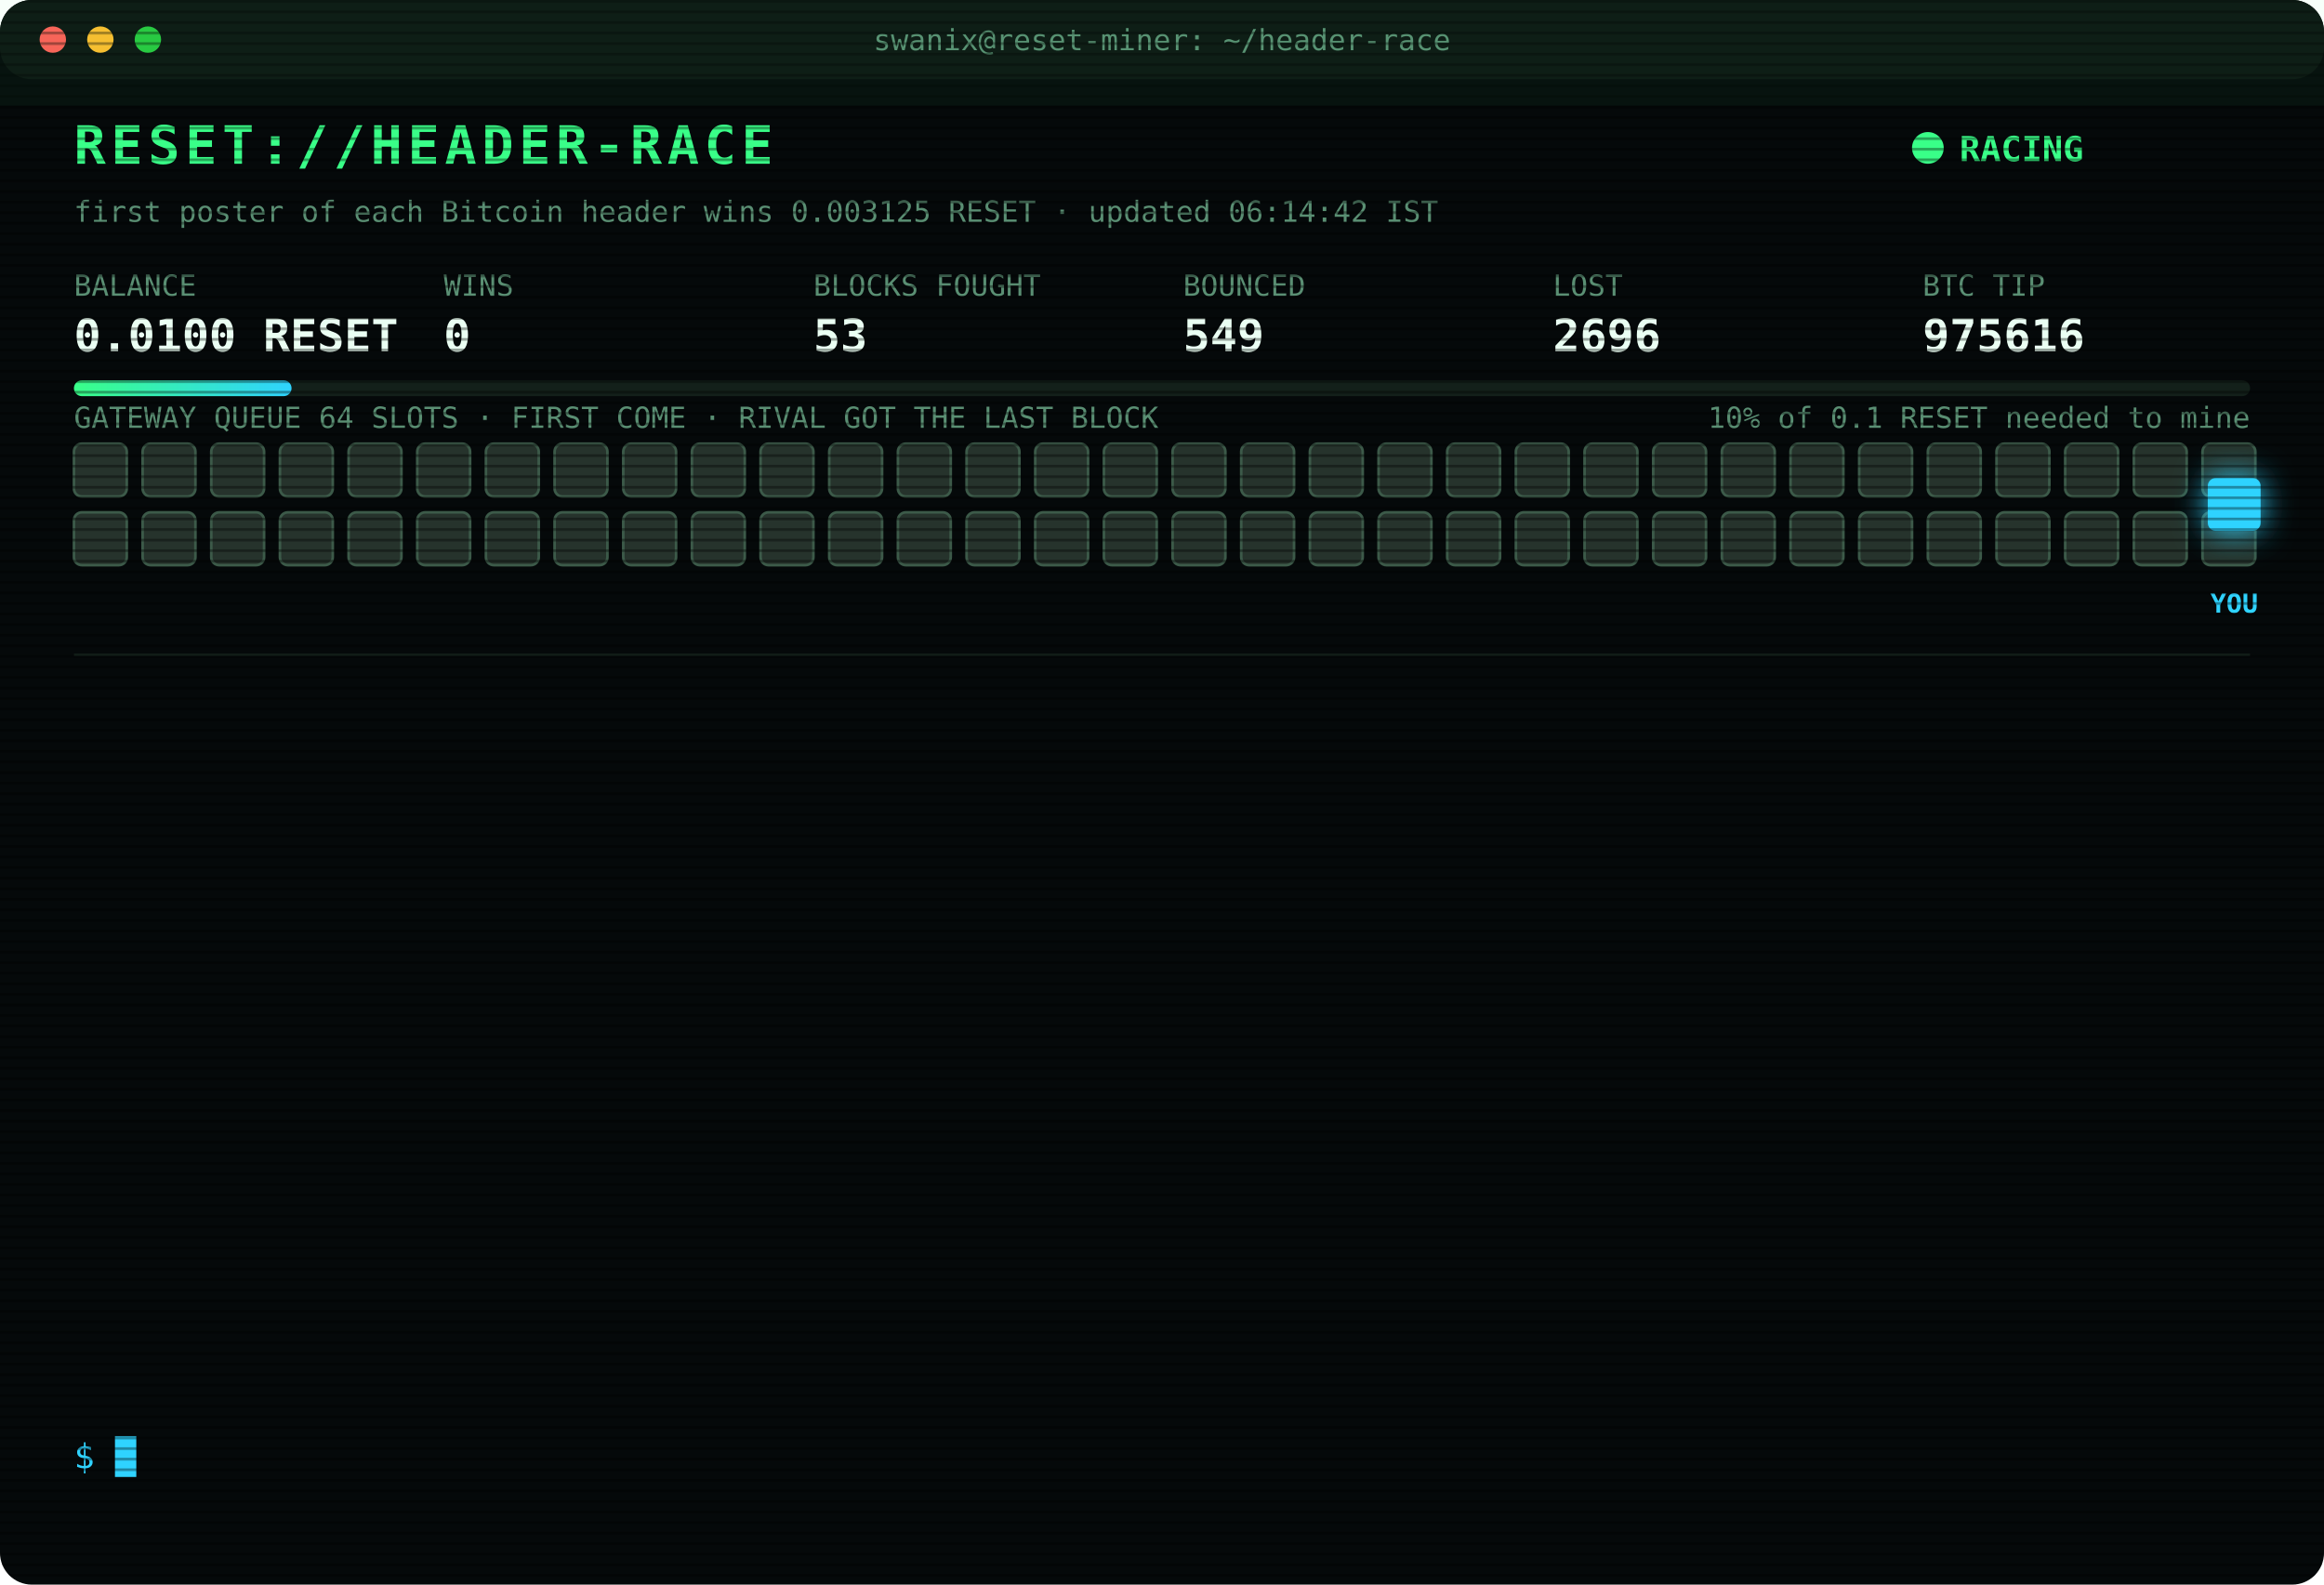
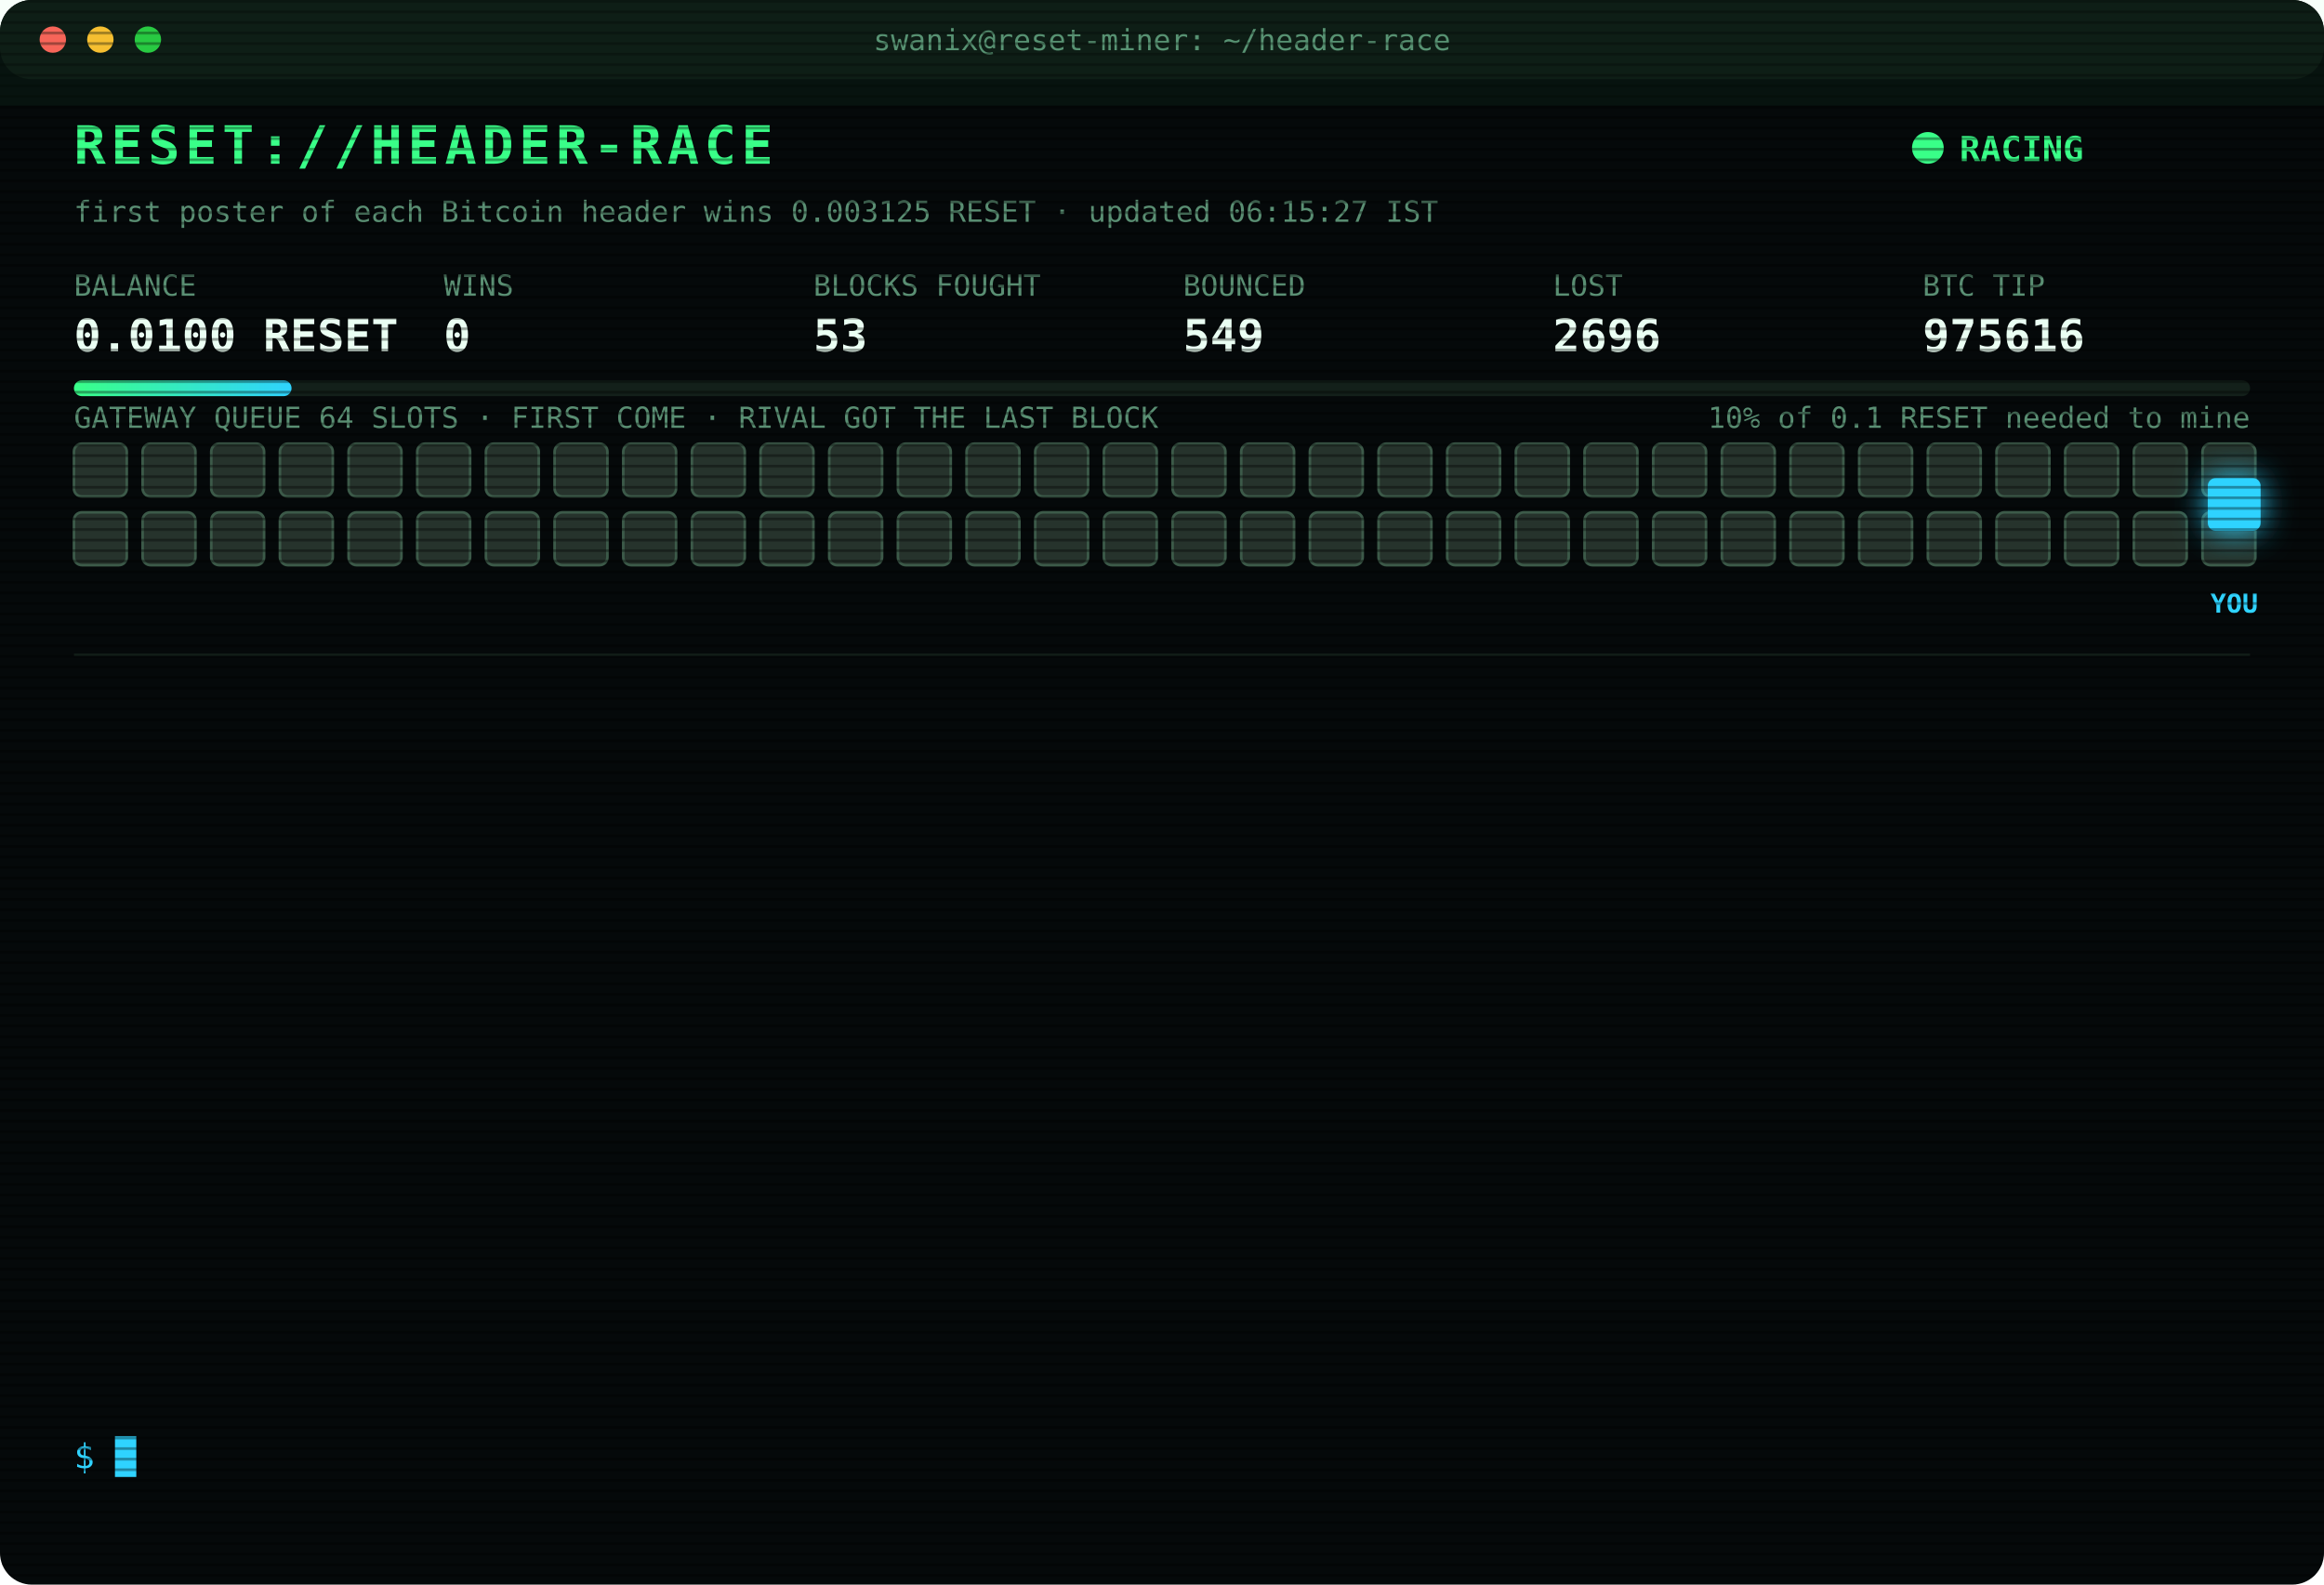
<svg xmlns="http://www.w3.org/2000/svg" width="880" height="600" viewBox="0 0 880 600" font-family="ui-monospace,SFMono-Regular,Menlo,Consolas,monospace">
  <style>
text{font-size:13px;fill:#7CFFB2}
.title{font-size:20px;font-weight:700;fill:#39FF88;letter-spacing:2px;animation:glitch 3s infinite steps(1)}
.sub{fill:#2fd3ff}.k{fill:#5a8f73;font-size:11px}.v{font-size:17px;font-weight:700;fill:#eafff3}
.ts{fill:#3f6b56}.boot{fill:#2fd3ff}.dim{fill:#5a8f73}.bad{fill:#ff4d6d}.warn{fill:#ffd23f}.mag{fill:#ff5cf0}.win{fill:#39FF88;font-weight:700}
.tag{font-size:10px;fill:#2fd3ff;font-weight:700}
.rival{fill:#26332c;stroke:#3c5a49;animation:jam 1.2s infinite alternate}
.idle{fill:#141c18;stroke:#22302a;animation:breathe 4s infinite}
.me{fill:#2fd3ff;filter:drop-shadow(0 0 6px #2fd3ff)}
.hover{animation:nudge 1.1s infinite ease-in-out}.bounce{animation:kick 1.4s infinite}
.ln{opacity:0;animation:in .4s forwards}
.cur{animation:blink 1s infinite steps(1)}
.scan{animation:scan 6s infinite linear}
.led{animation:blink 1.4s infinite}
@keyframes in{from{opacity:0;transform:translateX(-6px)}to{opacity:1;transform:none}}
@keyframes blink{50%{opacity:0}}
@keyframes jam{to{fill:#33463b}}
@keyframes breathe{50%{opacity:.4}}
@keyframes nudge{50%{transform:translateX(-10px)}}
@keyframes kick{0%,100%{transform:none}30%{transform:translateX(-14px)}55%{transform:translateX(10px) translateY(-6px)}}
@keyframes glitch{0%,92%{transform:none}93%{transform:translateX(2px);fill:#ff4d6d}95%{transform:translateX(-2px);fill:#2fd3ff}97%{transform:none}}
@keyframes scan{from{transform:translateY(-40px)}to{transform:translateY(600px)}}
</style>
  <defs>
    <pattern id="sl" width="4" height="4" patternUnits="userSpaceOnUse">
      <rect width="4" height="1" fill="#000" opacity=".35" />
    </pattern>
    <linearGradient id="bar">
      <stop offset="0" stop-color="#39FF88" />
      <stop offset="1" stop-color="#2fd3ff" />
    </linearGradient>
  </defs>
  <rect width="880" height="600" rx="12" fill="#05090a" />
  <rect width="880" height="30" rx="12" fill="#0d1512" />
  <circle cx="20" cy="15" r="5" fill="#ff5f57" />
  <circle cx="38" cy="15" r="5" fill="#febc2e" />
  <circle cx="56" cy="15" r="5" fill="#28c840" />
  <text x="440" y="19" text-anchor="middle" class="k">swanix@reset-miner: ~/header-race</text>
  <text x="28" y="62" class="title">RESET://HEADER-RACE</text>
  <circle class="led" cx="730" cy="56" r="6" fill="#39FF88" />
  <text x="742" y="61" class="win">RACING</text>
-   <text x="28" y="84" class="k">first poster of each Bitcoin header wins 0.003125 RESET · updated 06:14:42 IST</text>
+   <text x="28" y="84" class="k">first poster of each Bitcoin header wins 0.003125 RESET · updated 06:15:27 IST</text>
  <text x="28" y="112" class="k">BALANCE</text>
  <text x="28" y="133" class="v">0.0100 RESET</text>
  <text x="168" y="112" class="k">WINS</text>
  <text x="168" y="133" class="v">0</text>
  <text x="308" y="112" class="k">BLOCKS FOUGHT</text>
  <text x="308" y="133" class="v">53</text>
  <text x="448" y="112" class="k">BOUNCED</text>
  <text x="448" y="133" class="v">549</text>
  <text x="588" y="112" class="k">LOST</text>
  <text x="588" y="133" class="v">2696</text>
  <text x="728" y="112" class="k">BTC TIP</text>
  <text x="728" y="133" class="v">975616</text>
  <rect x="28" y="144" width="824" height="6" rx="3" fill="#13201a" />
  <rect x="28" y="144" width="82.4" height="6" rx="3" fill="url(#bar)" />
  <text x="852" y="162" text-anchor="end" class="k">10% of 0.1 RESET needed to mine</text>
  <text x="28" y="162" class="k">GATEWAY QUEUE 64 SLOTS · FIRST COME · RIVAL GOT THE LAST BLOCK</text>
  <rect class="rival" x="28" y="168" width="20" height="20" rx="3" style="animation-delay:0.00s" />
  <rect class="rival" x="54" y="168" width="20" height="20" rx="3" style="animation-delay:0.05s" />
  <rect class="rival" x="80" y="168" width="20" height="20" rx="3" style="animation-delay:0.10s" />
  <rect class="rival" x="106" y="168" width="20" height="20" rx="3" style="animation-delay:0.15s" />
  <rect class="rival" x="132" y="168" width="20" height="20" rx="3" style="animation-delay:0.20s" />
  <rect class="rival" x="158" y="168" width="20" height="20" rx="3" style="animation-delay:0.25s" />
  <rect class="rival" x="184" y="168" width="20" height="20" rx="3" style="animation-delay:0.30s" />
  <rect class="rival" x="210" y="168" width="20" height="20" rx="3" style="animation-delay:0.35s" />
  <rect class="rival" x="236" y="168" width="20" height="20" rx="3" style="animation-delay:0.40s" />
  <rect class="rival" x="262" y="168" width="20" height="20" rx="3" style="animation-delay:0.45s" />
  <rect class="rival" x="288" y="168" width="20" height="20" rx="3" style="animation-delay:0.50s" />
  <rect class="rival" x="314" y="168" width="20" height="20" rx="3" style="animation-delay:0.55s" />
  <rect class="rival" x="340" y="168" width="20" height="20" rx="3" style="animation-delay:0.60s" />
  <rect class="rival" x="366" y="168" width="20" height="20" rx="3" style="animation-delay:0.65s" />
  <rect class="rival" x="392" y="168" width="20" height="20" rx="3" style="animation-delay:0.70s" />
  <rect class="rival" x="418" y="168" width="20" height="20" rx="3" style="animation-delay:0.75s" />
  <rect class="rival" x="444" y="168" width="20" height="20" rx="3" style="animation-delay:0.80s" />
  <rect class="rival" x="470" y="168" width="20" height="20" rx="3" style="animation-delay:0.85s" />
  <rect class="rival" x="496" y="168" width="20" height="20" rx="3" style="animation-delay:0.90s" />
  <rect class="rival" x="522" y="168" width="20" height="20" rx="3" style="animation-delay:0.95s" />
  <rect class="rival" x="548" y="168" width="20" height="20" rx="3" style="animation-delay:1.00s" />
  <rect class="rival" x="574" y="168" width="20" height="20" rx="3" style="animation-delay:1.05s" />
  <rect class="rival" x="600" y="168" width="20" height="20" rx="3" style="animation-delay:1.10s" />
  <rect class="rival" x="626" y="168" width="20" height="20" rx="3" style="animation-delay:1.15s" />
  <rect class="rival" x="652" y="168" width="20" height="20" rx="3" style="animation-delay:1.20s" />
  <rect class="rival" x="678" y="168" width="20" height="20" rx="3" style="animation-delay:1.25s" />
  <rect class="rival" x="704" y="168" width="20" height="20" rx="3" style="animation-delay:1.30s" />
  <rect class="rival" x="730" y="168" width="20" height="20" rx="3" style="animation-delay:1.35s" />
  <rect class="rival" x="756" y="168" width="20" height="20" rx="3" style="animation-delay:1.40s" />
  <rect class="rival" x="782" y="168" width="20" height="20" rx="3" style="animation-delay:1.45s" />
  <rect class="rival" x="808" y="168" width="20" height="20" rx="3" style="animation-delay:1.50s" />
  <rect class="rival" x="834" y="168" width="20" height="20" rx="3" style="animation-delay:1.55s" />
  <rect class="rival" x="28" y="194" width="20" height="20" rx="3" style="animation-delay:1.60s" />
  <rect class="rival" x="54" y="194" width="20" height="20" rx="3" style="animation-delay:1.65s" />
  <rect class="rival" x="80" y="194" width="20" height="20" rx="3" style="animation-delay:1.70s" />
  <rect class="rival" x="106" y="194" width="20" height="20" rx="3" style="animation-delay:1.75s" />
  <rect class="rival" x="132" y="194" width="20" height="20" rx="3" style="animation-delay:1.80s" />
  <rect class="rival" x="158" y="194" width="20" height="20" rx="3" style="animation-delay:1.85s" />
  <rect class="rival" x="184" y="194" width="20" height="20" rx="3" style="animation-delay:1.90s" />
  <rect class="rival" x="210" y="194" width="20" height="20" rx="3" style="animation-delay:1.95s" />
  <rect class="rival" x="236" y="194" width="20" height="20" rx="3" style="animation-delay:2.00s" />
  <rect class="rival" x="262" y="194" width="20" height="20" rx="3" style="animation-delay:2.05s" />
  <rect class="rival" x="288" y="194" width="20" height="20" rx="3" style="animation-delay:2.10s" />
  <rect class="rival" x="314" y="194" width="20" height="20" rx="3" style="animation-delay:2.15s" />
  <rect class="rival" x="340" y="194" width="20" height="20" rx="3" style="animation-delay:2.20s" />
  <rect class="rival" x="366" y="194" width="20" height="20" rx="3" style="animation-delay:2.25s" />
  <rect class="rival" x="392" y="194" width="20" height="20" rx="3" style="animation-delay:2.30s" />
  <rect class="rival" x="418" y="194" width="20" height="20" rx="3" style="animation-delay:2.35s" />
  <rect class="rival" x="444" y="194" width="20" height="20" rx="3" style="animation-delay:2.40s" />
  <rect class="rival" x="470" y="194" width="20" height="20" rx="3" style="animation-delay:2.45s" />
  <rect class="rival" x="496" y="194" width="20" height="20" rx="3" style="animation-delay:2.50s" />
  <rect class="rival" x="522" y="194" width="20" height="20" rx="3" style="animation-delay:2.55s" />
  <rect class="rival" x="548" y="194" width="20" height="20" rx="3" style="animation-delay:2.60s" />
  <rect class="rival" x="574" y="194" width="20" height="20" rx="3" style="animation-delay:2.65s" />
  <rect class="rival" x="600" y="194" width="20" height="20" rx="3" style="animation-delay:2.70s" />
  <rect class="rival" x="626" y="194" width="20" height="20" rx="3" style="animation-delay:2.75s" />
  <rect class="rival" x="652" y="194" width="20" height="20" rx="3" style="animation-delay:2.80s" />
  <rect class="rival" x="678" y="194" width="20" height="20" rx="3" style="animation-delay:2.85s" />
  <rect class="rival" x="704" y="194" width="20" height="20" rx="3" style="animation-delay:2.90s" />
  <rect class="rival" x="730" y="194" width="20" height="20" rx="3" style="animation-delay:2.95s" />
  <rect class="rival" x="756" y="194" width="20" height="20" rx="3" style="animation-delay:3.00s" />
  <rect class="rival" x="782" y="194" width="20" height="20" rx="3" style="animation-delay:3.05s" />
  <rect class="rival" x="808" y="194" width="20" height="20" rx="3" style="animation-delay:3.10s" />
  <rect class="rival" x="834" y="194" width="20" height="20" rx="3" style="animation-delay:3.15s" />
  <g class="hover">
    <rect class="me" x="836" y="181" width="20" height="20" rx="3" />
    <text class="tag" x="846" y="232" text-anchor="middle">YOU</text>
  </g>
  <line x1="28" x2="852" y1="248" y2="248" stroke="#13201a" />
  <g class="ln" style="animation-delay:0.40s">
    <text x="28" y="270" class="ts">03:23:57</text>
    <text x="104" y="270" class="bad">[LOST] #975603 taken by a rival miner</text>
  </g>
  <g class="ln" style="animation-delay:0.65s">
    <text x="28" y="292" class="ts">03:39:08</text>
    <text x="104" y="292" class="bad">[LOST] #975604 taken by a rival miner</text>
  </g>
  <g class="ln" style="animation-delay:0.90s">
    <text x="28" y="314" class="ts">03:41:21</text>
    <text x="104" y="314" class="bad">[LOST] #975605 taken by a rival miner</text>
  </g>
  <g class="ln" style="animation-delay:1.15s">
    <text x="28" y="336" class="ts">03:42:25</text>
    <text x="104" y="336" class="bad">[LOST] #975606 taken by a rival miner</text>
  </g>
  <g class="ln" style="animation-delay:1.40s">
    <text x="28" y="358" class="ts">04:12:23</text>
    <text x="104" y="358" class="bad">[LOST] #975607 taken by a rival miner</text>
  </g>
  <g class="ln" style="animation-delay:1.65s">
    <text x="28" y="380" class="ts">04:17:00</text>
    <text x="104" y="380" class="bad">[LOST] #975608 taken by a rival miner</text>
  </g>
  <g class="ln" style="animation-delay:1.90s">
    <text x="28" y="402" class="ts">04:24:58</text>
    <text x="104" y="402" class="bad">[LOST] #975609 taken by a rival miner</text>
  </g>
  <g class="ln" style="animation-delay:2.15s">
    <text x="28" y="424" class="ts">04:35:42</text>
    <text x="104" y="424" class="bad">[LOST] #975610 taken by a rival miner</text>
  </g>
  <g class="ln" style="animation-delay:2.40s">
    <text x="28" y="446" class="ts">04:46:44</text>
    <text x="104" y="446" class="bad">[LOST] #975612 taken by a rival miner</text>
  </g>
  <g class="ln" style="animation-delay:2.65s">
    <text x="28" y="468" class="ts">05:27:25</text>
    <text x="104" y="468" class="bad">[LOST] #975613 taken by a rival miner</text>
  </g>
  <g class="ln" style="animation-delay:2.90s">
    <text x="28" y="490" class="ts">05:37:05</text>
    <text x="104" y="490" class="bad">[LOST] #975614 taken by a rival miner</text>
  </g>
  <g class="ln" style="animation-delay:3.15s">
    <text x="28" y="512" class="ts">06:00:47</text>
    <text x="104" y="512" class="bad">[LOST] #975615 taken by a rival miner</text>
  </g>
  <g class="ln" style="animation-delay:3.40s">
    <text x="28" y="534" class="ts">06:14:42</text>
    <text x="104" y="534" class="bad">[LOST] #975616 taken by a rival miner</text>
  </g>
  <text x="28" y="556" class="sub">$ <tspan class="cur">█</tspan>
  </text>
  <rect width="880" height="600" rx="12" fill="url(#sl)" pointer-events="none" />
  <rect class="scan" width="880" height="40" fill="#39FF88" opacity=".04" />
</svg>
